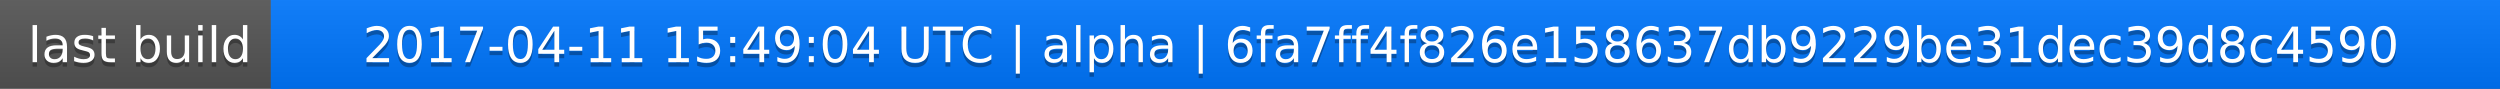
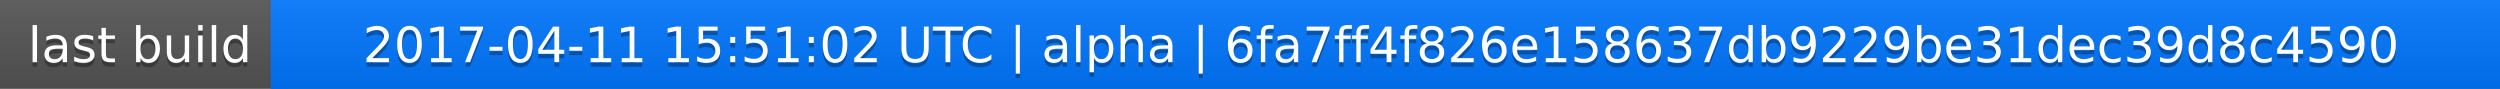
<svg xmlns="http://www.w3.org/2000/svg" width="563" height="20">
  <linearGradient id="a" x2="0" y2="100%">
    <stop offset="0" stop-color="#bbb" stop-opacity=".1" />
    <stop offset="1" stop-opacity=".1" />
  </linearGradient>
  <rect rx="0" width="563" height="20" fill="#555" />
  <rect rx="0" x="61" width="502" height="20" fill="#07f" />
  <path fill="#07f" d="M61 0h4v20h-4z" />
  <rect rx="0" width="563" height="20" fill="url(#a)" />
  <g fill="#fff" text-anchor="middle" font-family="DejaVu Sans,Verdana,Geneva,sans-serif" font-size="11">
    <text x="31.5" y="15" fill="#010101" fill-opacity=".3">last build</text>
    <text x="31.5" y="14">last build</text>
-     <text x="311" y="15" fill="#010101" fill-opacity=".3">2017-04-11 15:49:04 UTC | alpha | 6fa7ff4f826e158637db9229be31dec39d8c4590</text>
-     <text x="311" y="14">2017-04-11 15:49:04 UTC | alpha | 6fa7ff4f826e158637db9229be31dec39d8c4590</text>
+     <text x="311" y="15" fill="#010101" fill-opacity=".3">2017-04-11 15:51:02 UTC | alpha | 6fa7ff4f826e158637db9229be31dec39d8c4590</text>
+     <text x="311" y="14">2017-04-11 15:51:02 UTC | alpha | 6fa7ff4f826e158637db9229be31dec39d8c4590</text>
  </g>
</svg>
